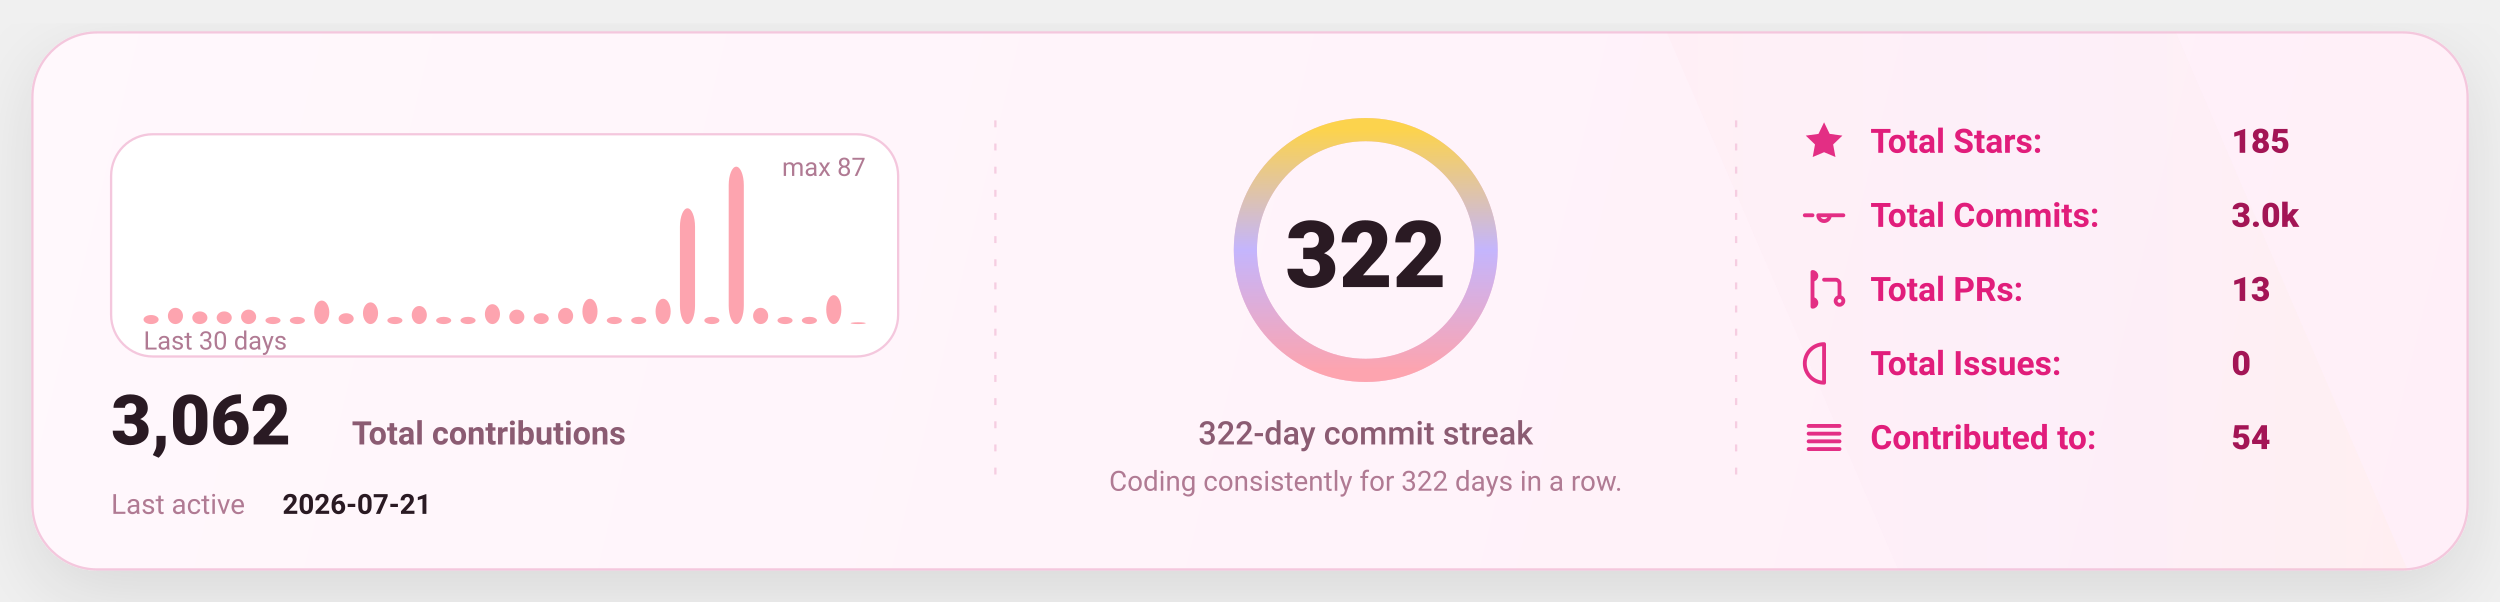
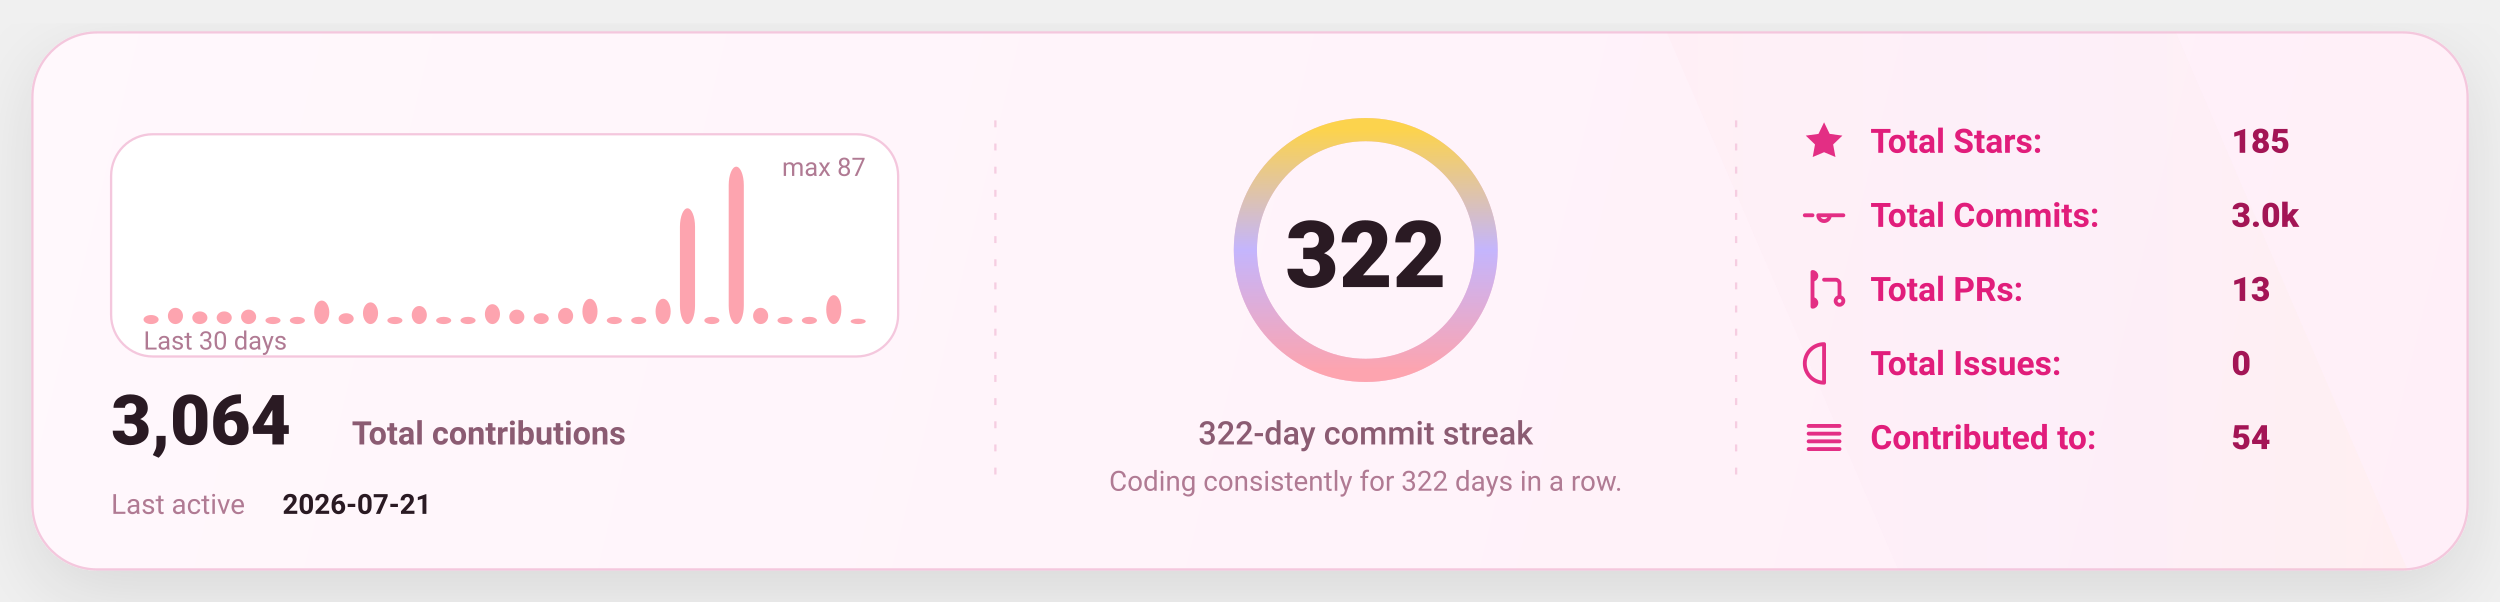
<svg xmlns="http://www.w3.org/2000/svg" width="1080" height="260" viewBox="0 0 1080 260" fill="none" role="img" aria-label="GitHub stats card">
  <defs>
    <linearGradient id="bg" x1="0" y1="0" x2="1080" y2="260" gradientUnits="userSpaceOnUse">
      <stop stop-color="#FFF8FC" />
      <stop offset="1" stop-color="#FFEFF8" />
    </linearGradient>
    <linearGradient id="accent" x1="0" y1="0" x2="1" y2="0">
      <stop offset="0" stop-color="#FDA4AF" />
      <stop offset="0.5" stop-color="#C4B5FD" />
      <stop offset="1" stop-color="#FCD34D" />
    </linearGradient>
    <linearGradient id="chartFill" x1="0" y1="0" x2="0" y2="1">
      <stop stop-color="#FDA4AF" stop-opacity="0.18" />
      <stop offset="1" stop-color="#FDA4AF" stop-opacity="0" />
    </linearGradient>
    <filter id="shadow" x="-20%" y="-20%" width="140%" height="140%">
      <feDropShadow dx="0" dy="10" stdDeviation="16" flood-color="#000000" flood-opacity="0.1" />
    </filter>
    <style>
      text { font-family: "Comic Sans MS","Trebuchet MS","Segoe UI",system-ui,-apple-system,Roboto,Helvetica,Arial,sans-serif; dominant-baseline: alphabetic; }
    </style>
  </defs>
  <rect x="14" y="14" width="1052" height="232" rx="28" fill="url(#bg)" stroke="#F4C7DD" stroke-width="1" filter="url(#shadow)" />
  <path d="M720 14     L940 14     L1040 246     L820 246 Z" fill="url(#accent)" opacity="0.04" />
  <line x1="430" y1="52" x2="430" y2="208" stroke="#F4C7DD" stroke-width="1" stroke-dasharray="3 7" opacity="0.85" />
  <line x1="430" y1="52" x2="430" y2="208" stroke="url(#accent)" stroke-width="1.4" stroke-dasharray="2 7" opacity="0.65" />
  <line x1="750" y1="52" x2="750" y2="208" stroke="#F4C7DD" stroke-width="1" stroke-dasharray="3 7" opacity="0.85" />
  <line x1="750" y1="52" x2="750" y2="208" stroke="url(#accent)" stroke-width="1.4" stroke-dasharray="2 7" opacity="0.65" />
  <g transform="translate(48,58)">
    <rect x="0" y="0" width="340" height="96" rx="18" fill="#FFFFFF" stroke="#F4C7DD" />
    <rect x="14.00" y="78.09" width="6.53" height="3.91" rx="8.00" fill="#FDA4AF" />
    <rect x="24.53" y="74.97" width="6.53" height="7.03" rx="8.00" fill="#FDA4AF" />
    <rect x="35.07" y="76.53" width="6.53" height="5.47" rx="8.00" fill="#FDA4AF" />
    <rect x="45.60" y="76.53" width="6.53" height="5.47" rx="8.00" fill="#FDA4AF" />
    <rect x="56.13" y="75.75" width="6.53" height="6.25" rx="8.00" fill="#FDA4AF" />
    <rect x="66.67" y="78.87" width="6.53" height="3.13" rx="8.00" fill="#FDA4AF" />
    <rect x="77.20" y="78.87" width="6.53" height="3.13" rx="8.00" fill="#FDA4AF" />
    <rect x="87.73" y="71.84" width="6.53" height="10.16" rx="8.00" fill="#FDA4AF" />
    <rect x="98.27" y="77.31" width="6.53" height="4.69" rx="8.00" fill="#FDA4AF" />
    <rect x="108.80" y="72.62" width="6.53" height="9.38" rx="8.00" fill="#FDA4AF" />
    <rect x="119.33" y="78.87" width="6.53" height="3.13" rx="8.00" fill="#FDA4AF" />
    <rect x="129.87" y="74.18" width="6.53" height="7.82" rx="8.00" fill="#FDA4AF" />
    <rect x="140.40" y="78.87" width="6.53" height="3.13" rx="8.00" fill="#FDA4AF" />
    <rect x="150.93" y="78.87" width="6.53" height="3.13" rx="8.00" fill="#FDA4AF" />
    <rect x="161.47" y="73.40" width="6.53" height="8.60" rx="8.00" fill="#FDA4AF" />
    <rect x="172.00" y="75.75" width="6.53" height="6.25" rx="8.00" fill="#FDA4AF" />
    <rect x="182.53" y="77.31" width="6.53" height="4.69" rx="8.00" fill="#FDA4AF" />
    <rect x="193.07" y="74.97" width="6.53" height="7.03" rx="8.00" fill="#FDA4AF" />
    <rect x="203.60" y="71.06" width="6.53" height="10.94" rx="8.00" fill="#FDA4AF" />
    <rect x="214.13" y="78.87" width="6.53" height="3.13" rx="8.00" fill="#FDA4AF" />
    <rect x="224.67" y="78.87" width="6.53" height="3.13" rx="8.00" fill="#FDA4AF" />
    <rect x="235.20" y="71.06" width="6.53" height="10.94" rx="8.00" fill="#FDA4AF" />
    <rect x="245.73" y="31.98" width="6.53" height="50.02" rx="8.00" fill="#FDA4AF" />
    <rect x="256.27" y="78.87" width="6.53" height="3.13" rx="8.00" fill="#FDA4AF" />
    <rect x="266.80" y="14.00" width="6.53" height="68.00" rx="8.00" fill="#FDA4AF" />
    <rect x="277.33" y="74.97" width="6.53" height="7.03" rx="8.00" fill="#FDA4AF" />
    <rect x="287.87" y="78.87" width="6.53" height="3.13" rx="8.00" fill="#FDA4AF" />
    <rect x="298.40" y="78.87" width="6.53" height="3.13" rx="8.00" fill="#FDA4AF" />
    <rect x="308.93" y="69.49" width="6.53" height="12.51" rx="8.00" fill="#FDA4AF" />
-     <rect x="319.47" y="81.22" width="6.53" height="0.78" rx="8.00" fill="#FDA4AF" />
+     <rect x="319.47" y="79.66" width="6.53" height="2.34" rx="8.00" fill="#FDA4AF" />
    <text x="14" y="93.00" fill="#B07A93" font-size="11">
      Last 30 days
    </text>
    <text x="326.00" y="18" text-anchor="end" fill="#B07A93" font-size="11">
      max 87
    </text>
    <g transform="translate(0,134)">
      <text x="0" y="0" fill="#2A1A23" font-size="30" font-weight="820">
-         3,062
+         3,064
      </text>
      <text x="104" y="0" fill="#8B5B72" font-size="14" font-weight="650">
        Total contributions
      </text>
      <text x="0" y="30" fill="#B07A93" font-size="12">
        Last active
      </text>
      <text x="74" y="30" fill="#2A1A23" font-size="12" font-weight="700">
        2026-07-21
      </text>
    </g>
  </g>
  <g>
    <circle cx="590" cy="108" r="52" stroke="#F4C7DD" stroke-width="10" />
    <circle cx="590" cy="108" r="52" stroke="url(#accent)" stroke-width="10" stroke-linecap="round" stroke-dasharray="326.73 326.73" transform="rotate(-90 590 108)" />
    <text x="590" y="124.00" text-anchor="middle" fill="#2A1A23" font-size="40" font-weight="900">
      322
    </text>
    <text x="590" y="192.00" text-anchor="middle" fill="#8B5B72" font-size="14" font-weight="450">
      322-day commit streak
    </text>
    <text x="590" y="212.00" text-anchor="middle" fill="#B07A93" font-size="12" font-weight="420">
      Coding consistently for 322 days in a row.
    </text>
  </g>
  <g transform="translate(778,66)">
    <g transform="translate(0,0)">
      <g transform="translate(0,-15)">
        <svg x="0" y="0" width="20" height="20" viewBox="0 0 24 24" fill="none">
          <path d="M12 2.2l2.9 6 6.6.9-4.8 4.6 1.2 6.5L12 17.7 6.1 20.2l1.2-6.5-4.8-4.6 6.6-.9L12 2.2z" fill="#E11D7B" opacity="0.92" />
        </svg>
      </g>
      <text x="30" y="0" fill="#E11D7B" font-size="14.5" font-weight="650">
            Total Stars:
          </text>
      <text x="186" y="0" fill="#A31555" font-size="14.5" font-weight="850">
            185
          </text>
    </g>
    <g transform="translate(0,32)">
      <g transform="translate(0,-15)">
        <svg x="0" y="0" width="20" height="20" viewBox="0 0 24 24" fill="none">
          <path d="M9 12a3 3 0 1 0 6 0Zm-7 0h4m8 0h8" stroke="#E11D7B" stroke-width="2" stroke-linecap="round" stroke-linejoin="round" opacity="0.92" />
        </svg>
      </g>
      <text x="30" y="0" fill="#E11D7B" font-size="14.5" font-weight="650">
            Total Commits:
          </text>
      <text x="186" y="0" fill="#A31555" font-size="14.5" font-weight="850">
            3.0k
          </text>
    </g>
    <g transform="translate(0,64)">
      <g transform="translate(0,-15)">
        <svg x="0" y="0" width="20" height="20" viewBox="0 0 24 24" fill="none">
          <path d="M6 4v16m0-13a2 2 0 1 0 0-4Zm0 14a2 2 0 1 0 0-4Zm6-14h6a2 2 0 0 1 2 2v7m0 0a2 2 0 1 0 0 4 2 2 0 0 0 0-4Z" stroke="#E11D7B" stroke-width="2" stroke-linecap="round" stroke-linejoin="round" opacity="0.92" />
        </svg>
      </g>
      <text x="30" y="0" fill="#E11D7B" font-size="14.5" font-weight="650">
            Total PRs:
          </text>
      <text x="186" y="0" fill="#A31555" font-size="14.5" font-weight="850">
            13
          </text>
    </g>
    <g transform="translate(0,96)">
      <g transform="translate(0,-15)">
        <svg x="0" y="0" width="20" height="20" viewBox="0 0 24 24" fill="none">
          <path d="M12 2a10 10 0 1 0 0 20Zm0 6v6m0 4h.01" stroke="#E11D7B" stroke-width="2" stroke-linecap="round" stroke-linejoin="round" opacity="0.92" />
        </svg>
      </g>
      <text x="30" y="0" fill="#E11D7B" font-size="14.5" font-weight="650">
            Total Issues:
          </text>
      <text x="186" y="0" fill="#A31555" font-size="14.5" font-weight="850">
            0
          </text>
    </g>
    <g transform="translate(0,128)">
      <g transform="translate(0,-15)">
        <svg x="0" y="0" width="20" height="20" viewBox="0 0 24 24" fill="none">
          <path d="M4 6h16M4 10h16M4 14h16M4 18h16" stroke="#E11D7B" stroke-width="2" stroke-linecap="round" stroke-linejoin="round" opacity="0.92" />
        </svg>
      </g>
      <text x="30" y="0" fill="#E11D7B" font-size="14.5" font-weight="650">
            Contributed to:
          </text>
      <text x="186" y="0" fill="#A31555" font-size="14.5" font-weight="850">
            54
          </text>
    </g>
  </g>
</svg>
